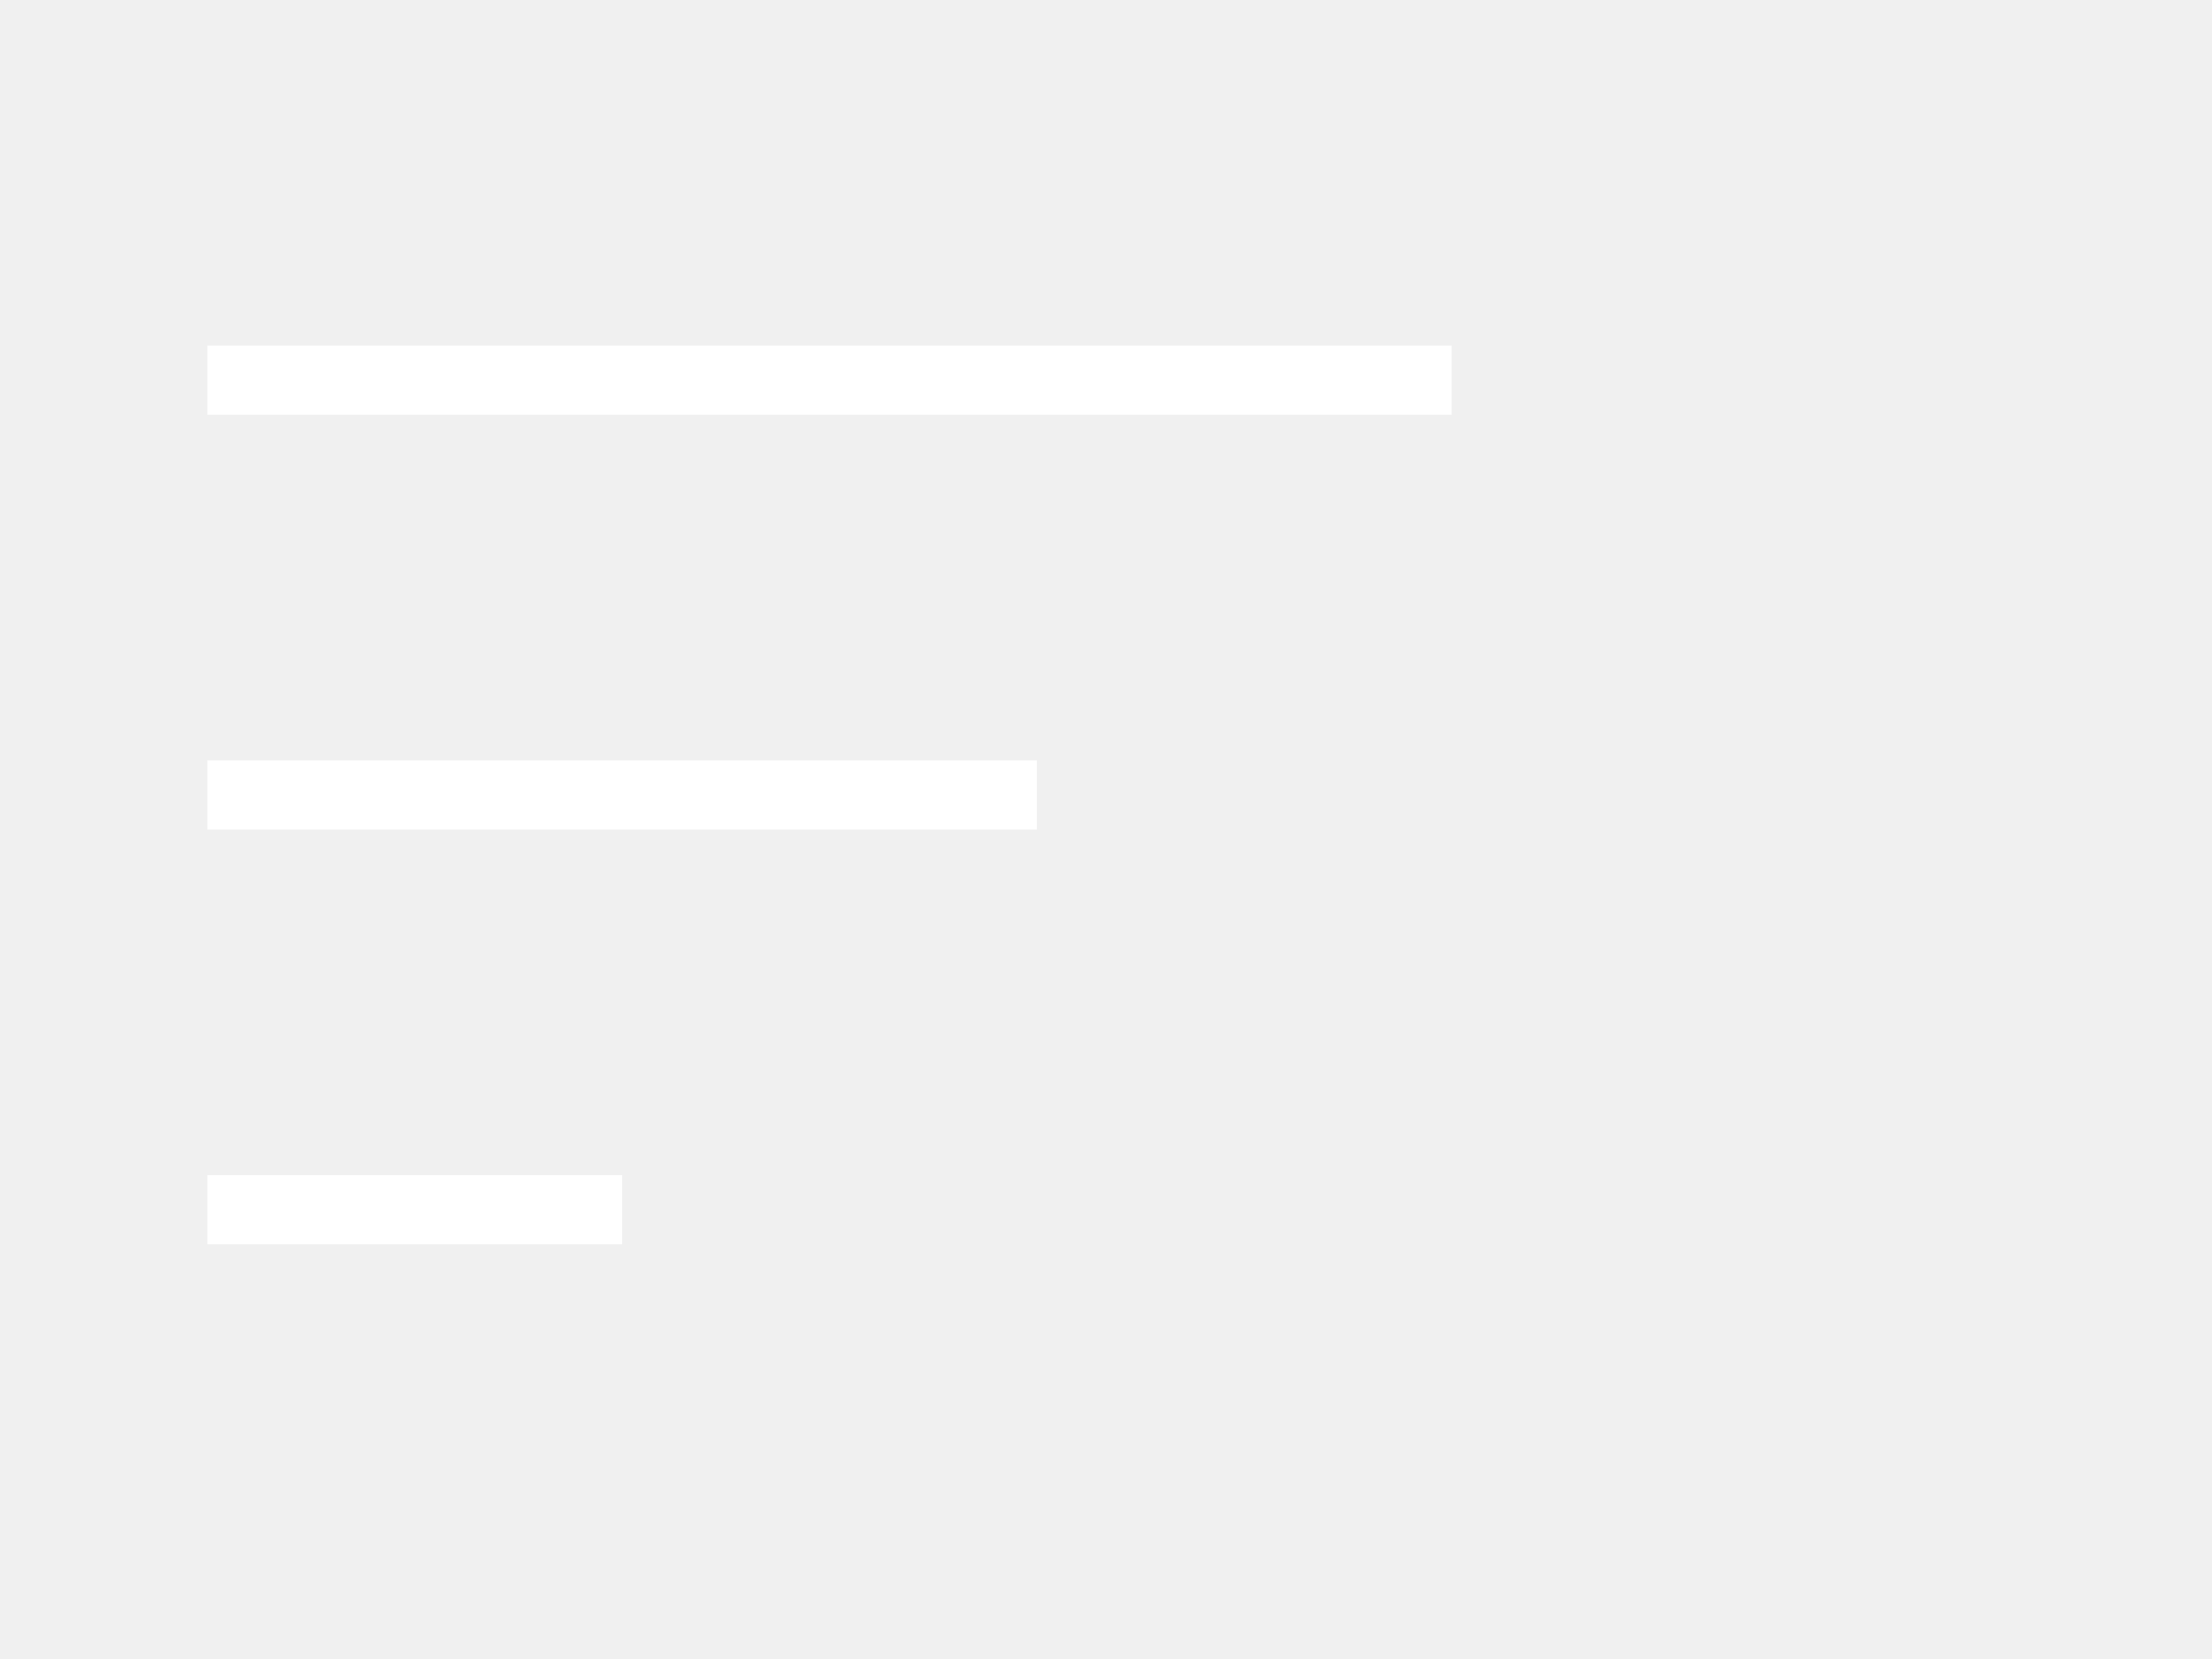
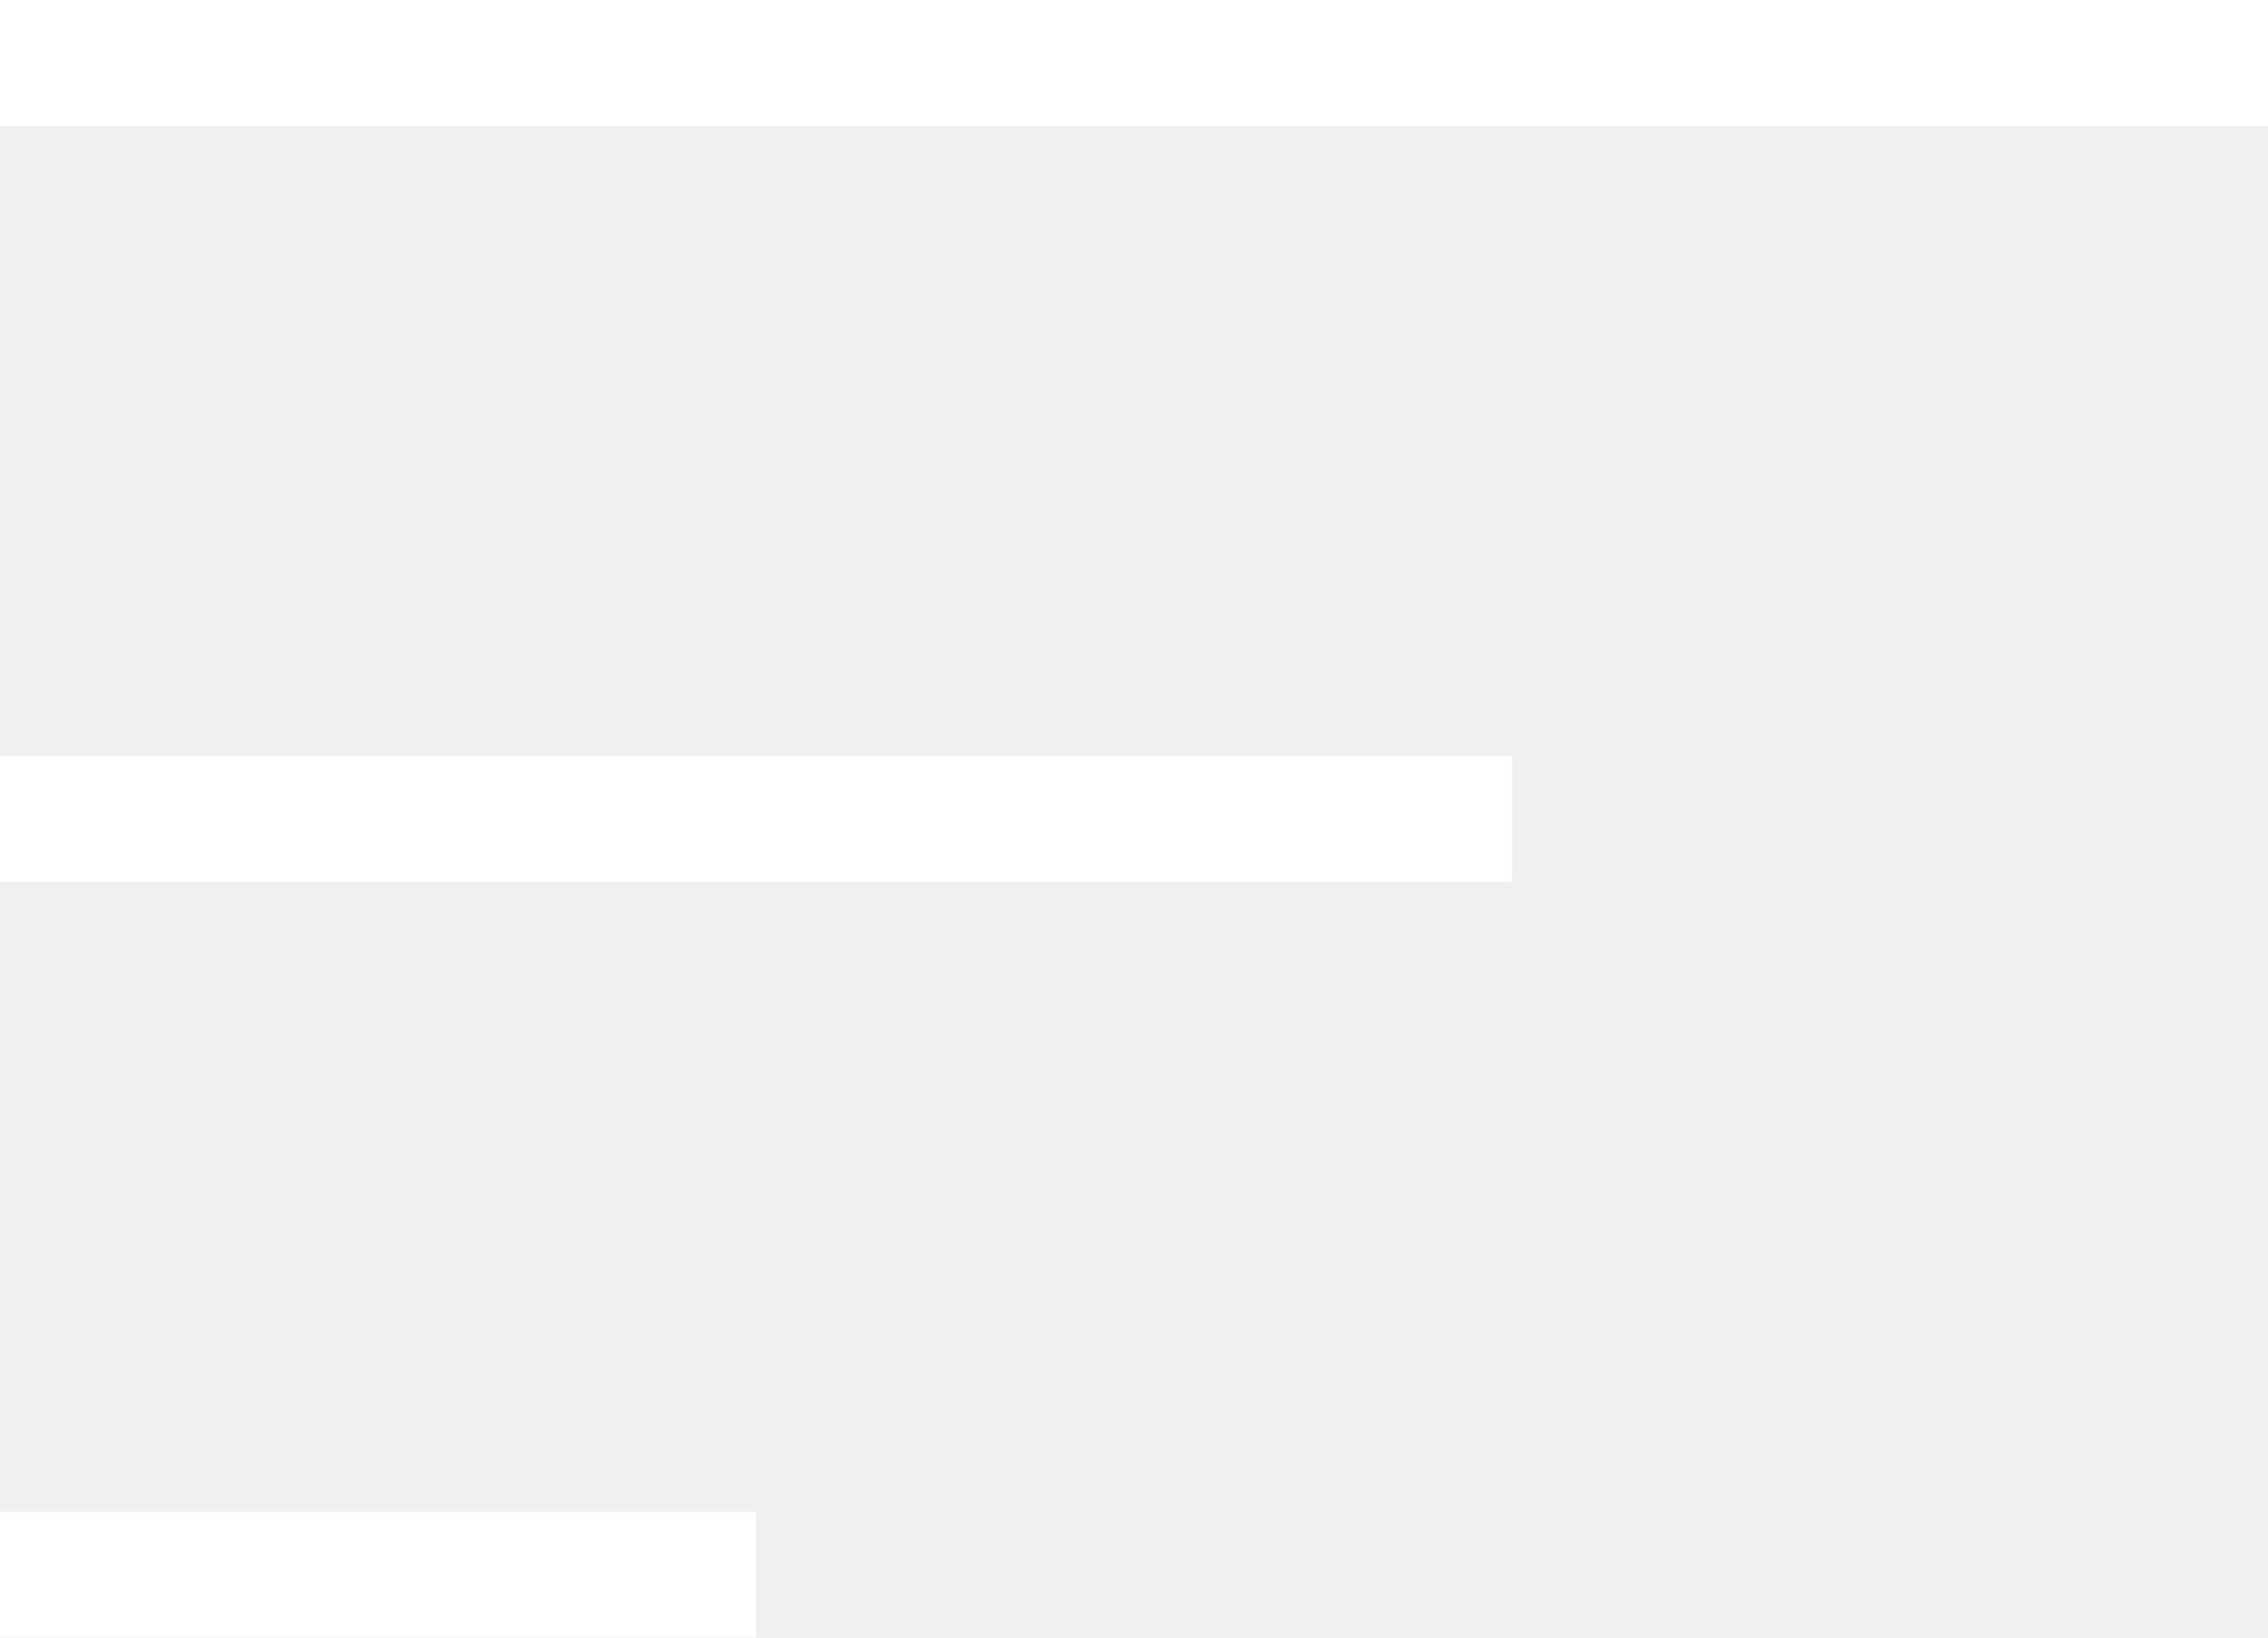
- <svg xmlns="http://www.w3.org/2000/svg" width="32" height="24" viewBox="0 0 32 24" fill="none">
-   <path d="M21 6H3V5H21V6ZM15 11H3V12H15V11ZM9 17H3V18H9V17Z" fill="white" />
+ <svg xmlns="http://www.w3.org/2000/svg" width="18" height="13" viewBox="0 0 18 13" fill="none">
+   <path d="M18 1H0V0H18V1ZM12 6H0V7H12V6ZM6 12H0V13H6V12Z" fill="white" />
</svg>
